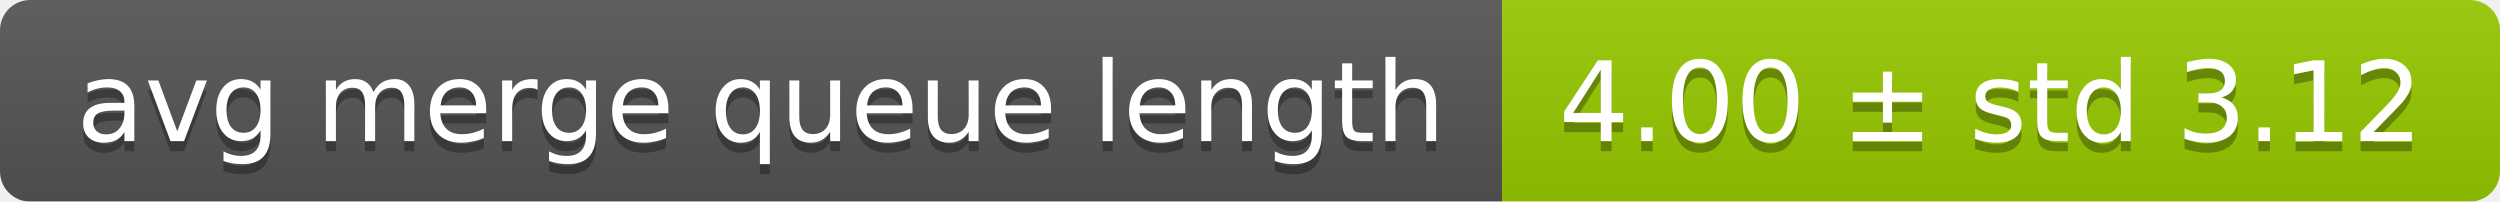
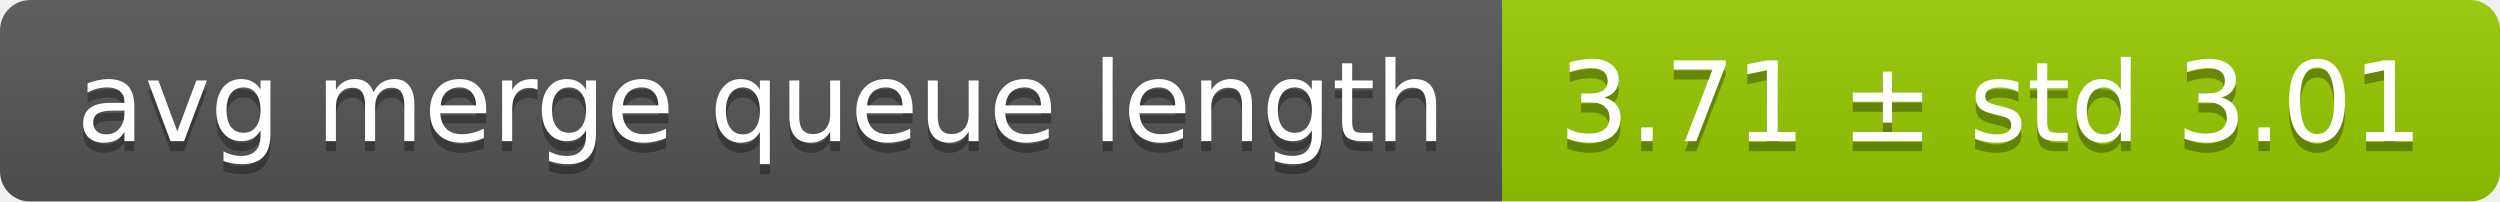
<svg xmlns="http://www.w3.org/2000/svg" width="248" height="20">
  <linearGradient id="smooth" x2="0" y2="100%">
    <stop offset="0" stop-color="#bbb" stop-opacity=".1" />
    <stop offset="1" stop-opacity=".1" />
  </linearGradient>
  <mask id="round">
    <rect width="248" height="20" rx="3" fill="#fff" />
  </mask>
  <g mask="url(#round)">
    <rect width="149" height="20" fill="#555" />
    <rect x="149" width="99" height="20" fill="#97ca00" />
    <rect width="248" height="20" fill="url(#smooth)" />
  </g>
  <g fill="#fff" text-anchor="middle" font-family="DejaVu Sans,Verdana,Geneva,sans-serif" font-size="11">
    <text x="75.5" y="15" fill="#010101" fill-opacity=".3">avg merge queue length</text>
    <text x="75.5" y="14">avg merge queue length</text>
-     <text x="197.5" y="15" fill="#010101" fill-opacity=".3">4.00 ± std 3.12</text>
-     <text x="197.5" y="14">4.00 ± std 3.12</text>
+     <text x="197.5" y="15" fill="#010101" fill-opacity=".3">3.71 ± std 3.01</text>
+     <text x="197.5" y="14">3.71 ± std 3.01</text>
  </g>
</svg>
